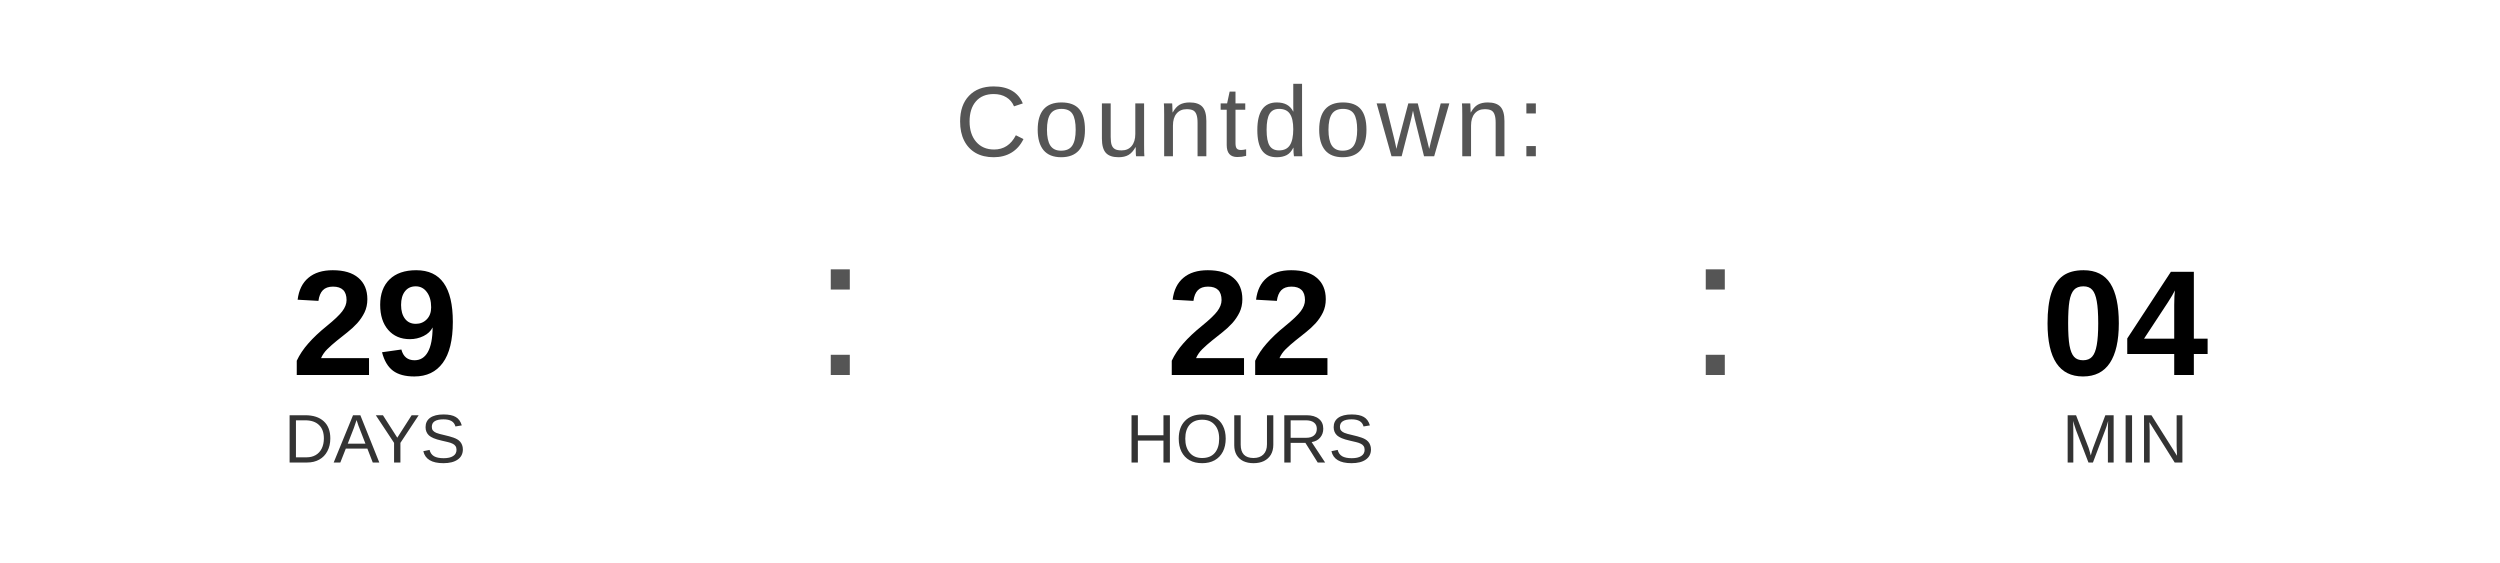
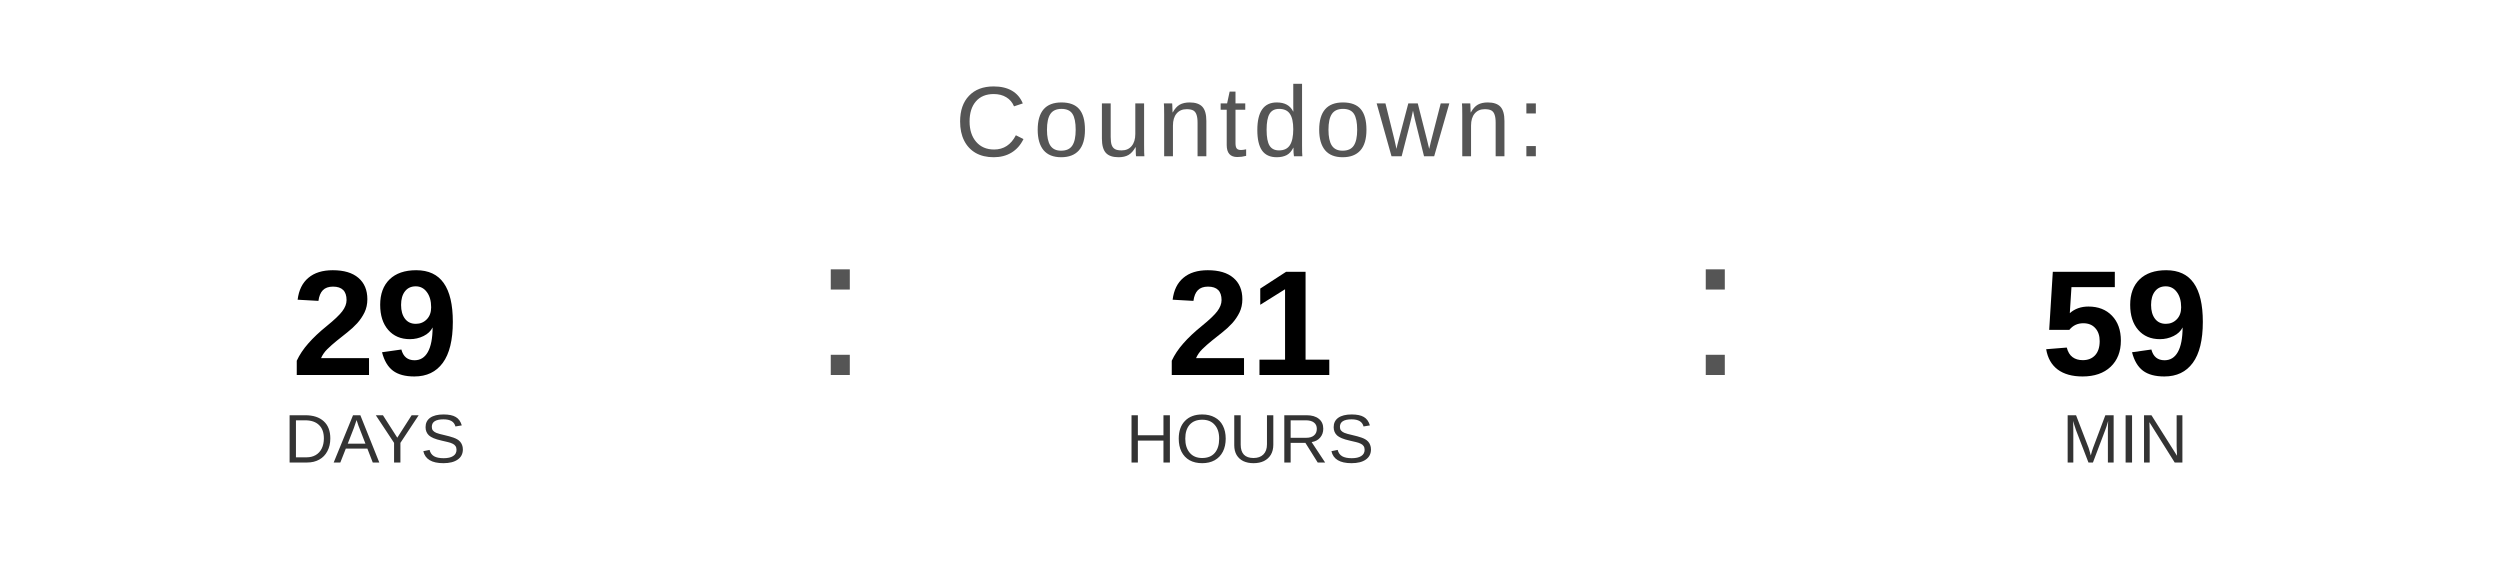
<svg xmlns="http://www.w3.org/2000/svg" width="400" height="90" viewBox="0 0 400 90">
  <text x="200" y="25" font-family="Arial, Helvetica, sans-serif" font-size="16" fill="#555555" text-anchor="middle" letter-spacing="1">
    Countdown:
  </text>
  <text x="60" y="60" font-family="Arial, Helvetica, sans-serif" font-size="24" font-weight="bold" fill="#000000" text-anchor="middle">29</text>
  <text x="60" y="74" font-family="Arial, Helvetica, sans-serif" font-size="11" fill="#333333" text-anchor="middle">DAYS</text>
  <text x="130" y="60" font-family="Arial, sans-serif" font-size="32" fill="#555555">:</text>
-   <text x="200" y="60" font-family="Arial, Helvetica, sans-serif" font-size="24" font-weight="bold" fill="#000000" text-anchor="middle">22</text>
+   <text x="200" y="60" font-family="Arial, Helvetica, sans-serif" font-size="24" font-weight="bold" fill="#000000" text-anchor="middle">21</text>
  <text x="200" y="74" font-family="Arial, Helvetica, sans-serif" font-size="11" fill="#333333" text-anchor="middle">HOURS</text>
  <text x="270" y="60" font-family="Arial, sans-serif" font-size="32" fill="#555555">:</text>
-   <text x="340" y="60" font-family="Arial, Helvetica, sans-serif" font-size="24" font-weight="bold" fill="#000000" text-anchor="middle">04</text>
+   <text x="340" y="60" font-family="Arial, Helvetica, sans-serif" font-size="24" font-weight="bold" fill="#000000" text-anchor="middle">59</text>
  <text x="340" y="74" font-family="Arial, Helvetica, sans-serif" font-size="11" fill="#333333" text-anchor="middle">MIN</text>
</svg>
